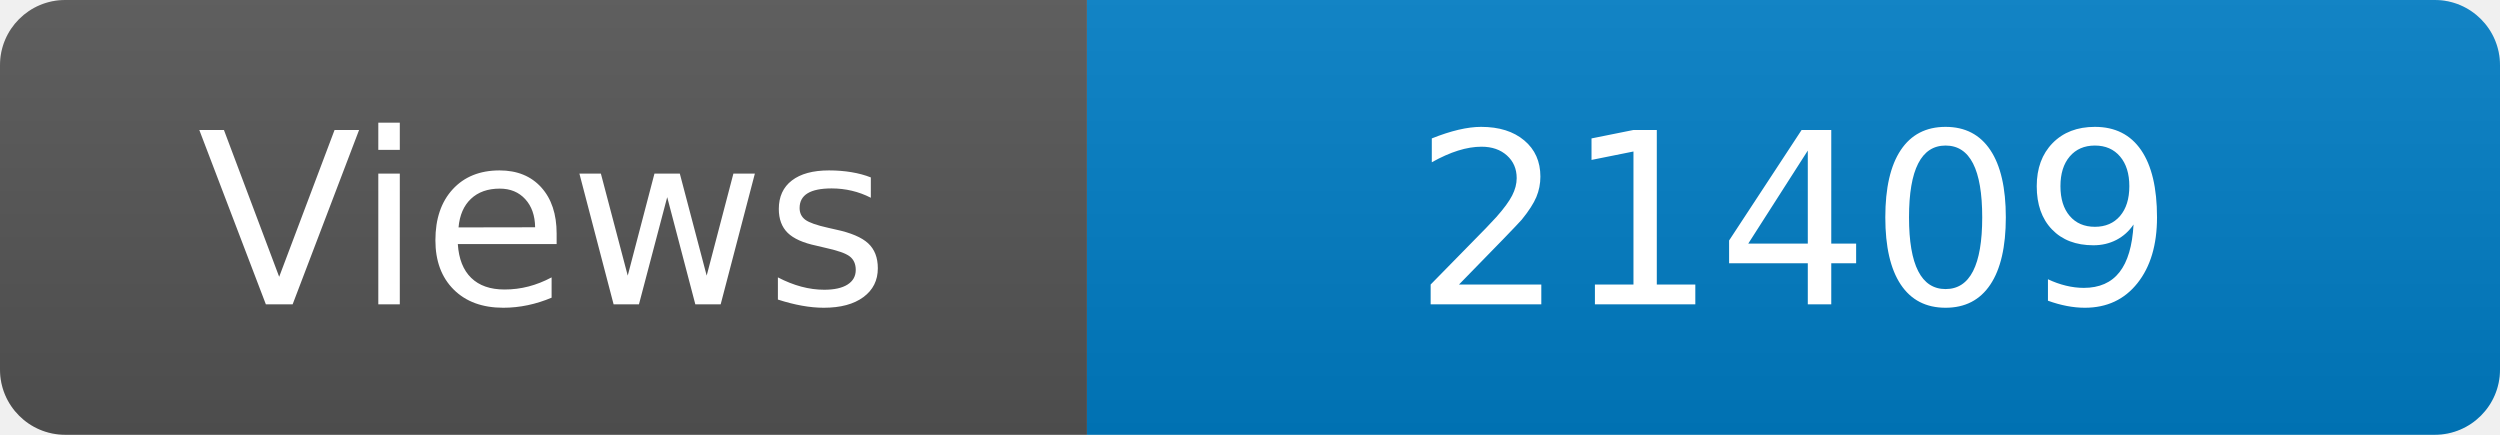
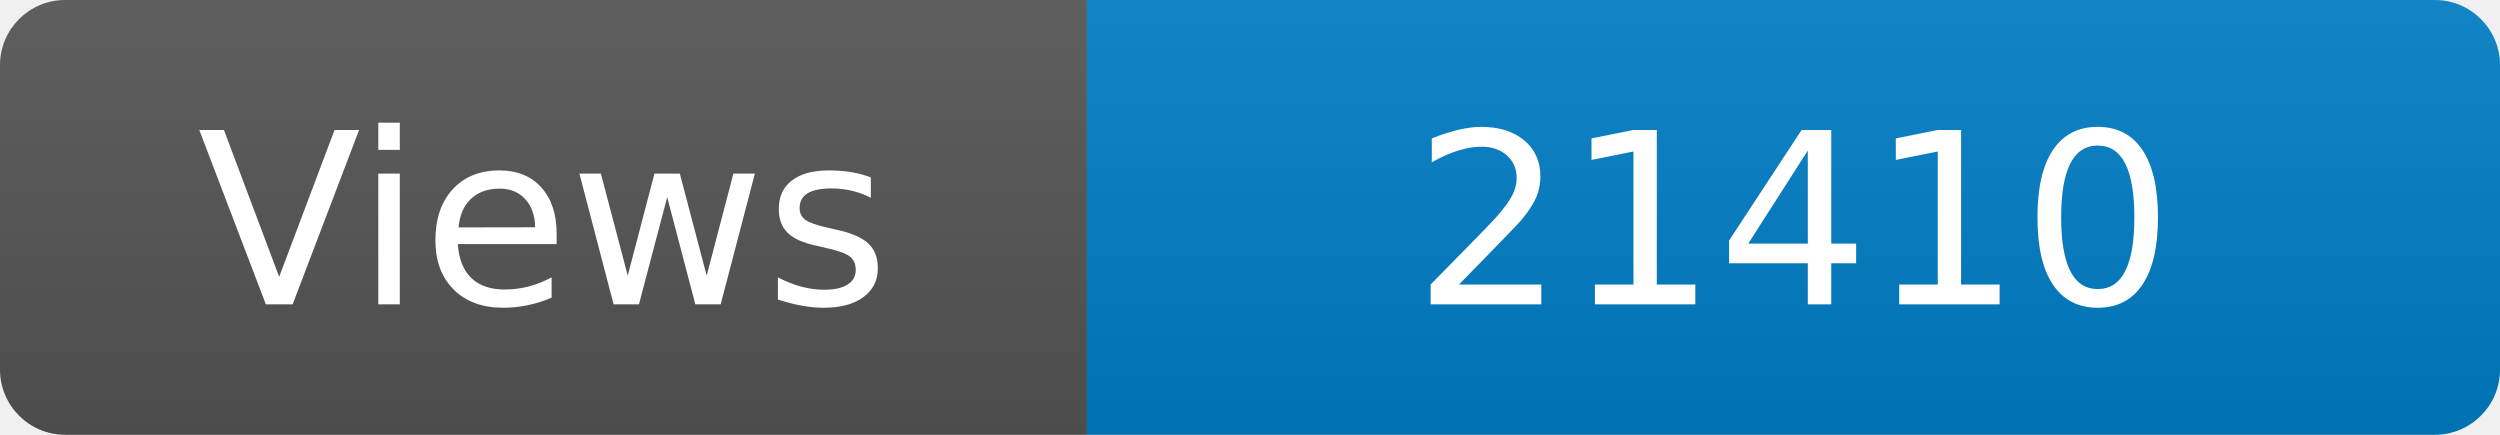
<svg xmlns="http://www.w3.org/2000/svg" width="115" height="20" role="img" aria-label="Maintained?: yes">
  <linearGradient id="s" x2="0" y2="100%">
    <stop offset="0" stop-color="#bbb" stop-opacity=".1" />
    <stop offset="1" stop-opacity=".1" />
  </linearGradient>
  <clipPath id="r">
    <rect width="115" height="20" rx="3" fill="#fff" />
  </clipPath>
  <g clip-path="url(#r)">
    <rect width="50" height="20" fill="#555" />
    <rect x="50" width="160" height="20" fill="#007ec6" />
    <rect width="115" height="20" fill="url(#s)" />
  </g>
  <g fill="#fff" text-anchor="middle" font-family="Verdana,Geneva,DejaVu Sans,sans-serif" font-size="110">
    <text x="250" y="140" transform="scale(.1)" fill="#fff">Views</text>
-     <text x="825" y="140" transform="scale(.1)" fill="#fff">21409</text>
+     <text x="825" y="140" transform="scale(.1)" fill="#fff">21410</text>
  </g>
</svg>
